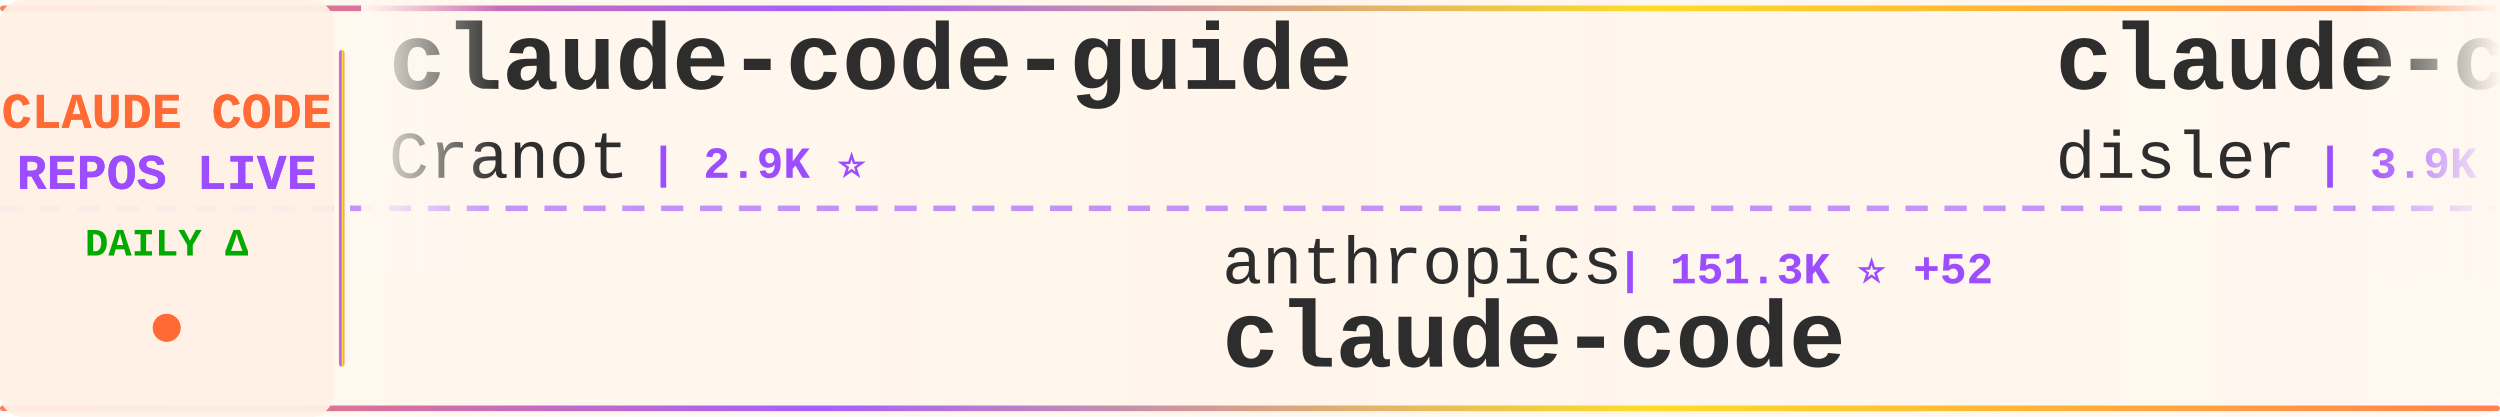
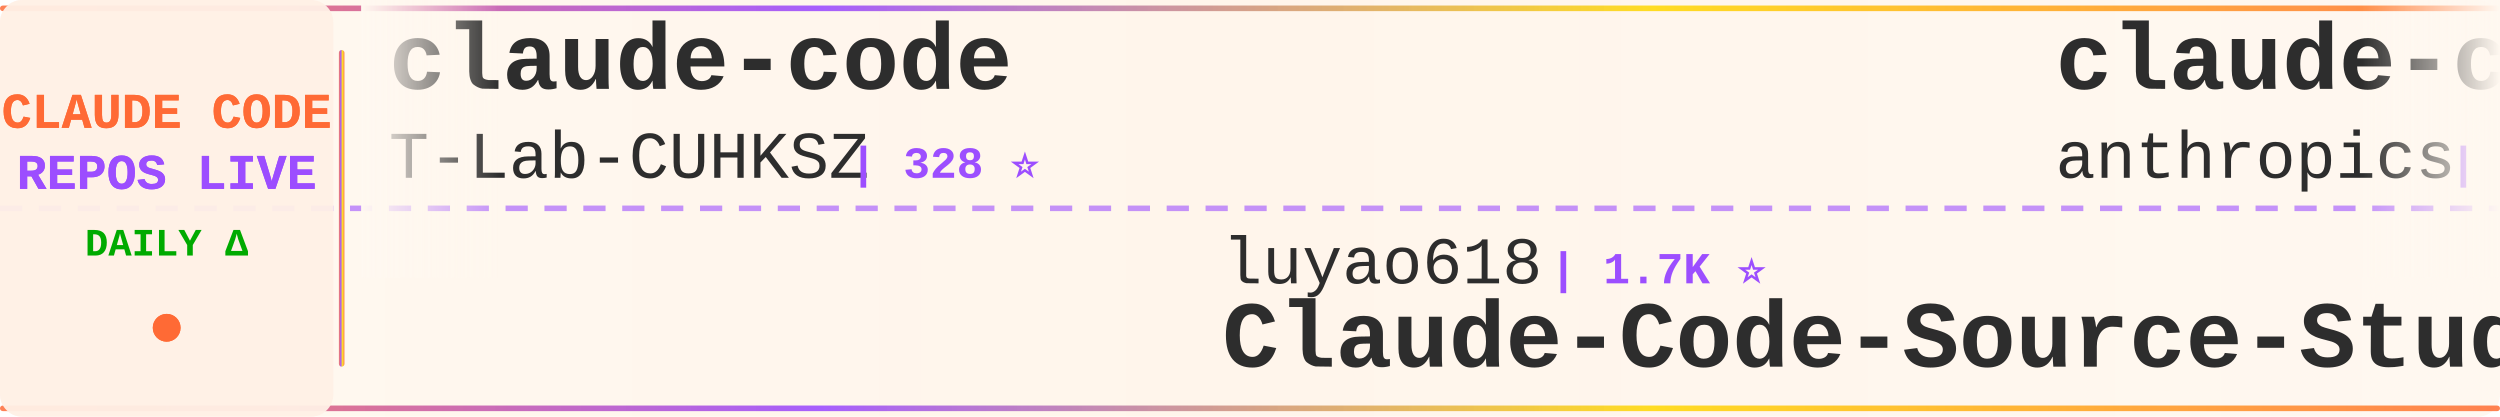
<svg xmlns="http://www.w3.org/2000/svg" width="900" height="150">
  <defs>
    <linearGradient id="tickerBg" x1="0%" y1="0%" x2="100%" y2="0%">
      <stop offset="0%" style="stop-color:#fff8f0;stop-opacity:0.98" />
      <stop offset="50%" style="stop-color:#fff5eb;stop-opacity:1" />
      <stop offset="100%" style="stop-color:#fff8f0;stop-opacity:0.98" />
    </linearGradient>
    <linearGradient id="borderGrad" x1="0%" y1="0%" x2="100%" y2="0%">
      <stop offset="0%" style="stop-color:#FF6B35;stop-opacity:0.85">
        <animate attributeName="stop-opacity" values="0.85;1;0.85" dur="2s" repeatCount="indefinite" />
      </stop>
      <stop offset="33%" style="stop-color:#9C4EFF;stop-opacity:0.9">
        <animate attributeName="stop-opacity" values="0.9;1;0.9" dur="2.2s" repeatCount="indefinite" />
      </stop>
      <stop offset="66%" style="stop-color:#FFD700;stop-opacity:0.85">
        <animate attributeName="stop-opacity" values="0.85;1;0.85" dur="1.8s" repeatCount="indefinite" />
      </stop>
      <stop offset="100%" style="stop-color:#FF6B35;stop-opacity:0.85">
        <animate attributeName="stop-opacity" values="0.85;1;0.85" dur="2s" repeatCount="indefinite" />
      </stop>
    </linearGradient>
    <filter id="textGlow">
      <feGaussianBlur stdDeviation="0.15" result="coloredBlur" />
      <feMerge>
        <feMergeNode in="coloredBlur" />
        <feMergeNode in="SourceGraphic" />
      </feMerge>
    </filter>
    <filter id="metricGlow">
      <feGaussianBlur stdDeviation="0.2" result="coloredBlur" />
      <feMerge>
        <feMergeNode in="coloredBlur" />
        <feMergeNode in="SourceGraphic" />
      </feMerge>
    </filter>
    <linearGradient id="leftFade" x1="0%" y1="0%" x2="100%" y2="0%">
      <stop offset="0%" style="stop-color:#fff8f0;stop-opacity:1" />
      <stop offset="100%" style="stop-color:#fff8f0;stop-opacity:0" />
    </linearGradient>
    <linearGradient id="rightFade" x1="0%" y1="0%" x2="100%" y2="0%">
      <stop offset="0%" style="stop-color:#fff8f0;stop-opacity:0" />
      <stop offset="100%" style="stop-color:#fff8f0;stop-opacity:1" />
    </linearGradient>
  </defs>
  <rect width="900" height="150" fill="url(#tickerBg)" rx="8" />
  <rect x="0" y="2" width="900" height="2" fill="url(#borderGrad)" rx="1" />
  <rect x="0" y="146" width="900" height="2" fill="url(#borderGrad)" rx="1" />
  <line x1="0" y1="75" x2="900" y2="75" stroke="#9C4EFF" stroke-width="2" stroke-dasharray="8 6" opacity="0.6" />
  <rect x="0" y="0" width="120" height="150" fill="#fff0e6" opacity="0.95" rx="8" />
  <text x="60" y="46" font-family="'Courier New', monospace" font-size="18" font-weight="bold" fill="#FF6B35" text-anchor="middle" filter="url(#textGlow)">
    CLAUDE CODE
  </text>
  <text x="60" y="68" font-family="'Courier New', monospace" font-size="18" font-weight="bold" fill="#9C4EFF" text-anchor="middle" filter="url(#textGlow)">
    REPOS LIVE
  </text>
  <text x="60" y="92" font-family="'Courier New', monospace" font-size="14" font-weight="bold" fill="#00aa00" text-anchor="middle">
    DAILY Δ
  </text>
  <circle cx="60" cy="118" r="5" fill="#FF6B35" filter="url(#metricGlow)">
    <animate attributeName="r" values="4;6;4" dur="1.5s" repeatCount="indefinite" />
    <animate attributeName="opacity" values="0.6;1;0.6" dur="1.5s" repeatCount="indefinite" />
  </circle>
  <rect x="122" y="18" width="2" height="114" fill="url(#borderGrad)" rx="1" />
  <clipPath id="tickerClip">
    <rect x="130" y="0" width="770" height="150" />
  </clipPath>
  <g clip-path="url(#tickerClip)">
    <g id="tickerItems">
      <animateTransform attributeName="transform" attributeType="XML" type="translate" from="0 0" to="-3000 0" dur="54s" repeatCount="indefinite" />
      <g transform="translate(0, 0)">
-         <text x="140" y="32" font-family="'Courier New', monospace" font-size="34" font-weight="bold" fill="#2d2d2d">claude-code-guide</text>
-         <text x="140" y="64" font-family="'Courier New', monospace" font-size="24" font-weight="normal" fill="#2d2d2d" opacity="1.0">Cranot</text>
-         <text x="234" y="64" font-family="'Courier New', monospace" font-size="16" font-weight="bold" fill="#9C4EFF"> | 2.9K ⭐</text>
+         <text x="140" y="32" font-family="'Courier New', monospace" font-size="34" font-weight="bold" fill="#2d2d2d">claude-code</text>
+         <text x="140" y="64" font-family="'Courier New', monospace" font-size="24" font-weight="normal" fill="#2d2d2d" opacity="1.0">T-Lab-CUHKSZ</text>
+         <text x="306" y="64" font-family="'Courier New', monospace" font-size="16" font-weight="bold" fill="#9C4EFF"> | 328 ⭐</text>
      </g>
      <g transform="translate(300, 0)">
-         <text x="140" y="102" font-family="'Courier New', monospace" font-size="24" font-weight="normal" fill="#2d2d2d" opacity="1.0">anthropics</text>
-         <text x="282" y="102" font-family="'Courier New', monospace" font-size="16" font-weight="bold" fill="#9C4EFF"> | 151.3K ⭐ +52</text>
-         <text x="140" y="132" font-family="'Courier New', monospace" font-size="34" font-weight="bold" fill="#2d2d2d">claude-code</text>
+         <text x="140" y="102" font-family="'Courier New', monospace" font-size="24" font-weight="normal" fill="#2d2d2d" opacity="1.0">luyao618</text>
+         <text x="258" y="102" font-family="'Courier New', monospace" font-size="16" font-weight="bold" fill="#9C4EFF"> | 1.7K ⭐</text>
+         <text x="140" y="132" font-family="'Courier New', monospace" font-size="34" font-weight="bold" fill="#2d2d2d">Claude-Code-Source-Study</text>
      </g>
      <g transform="translate(600, 0)">
-         <text x="140" y="32" font-family="'Courier New', monospace" font-size="34" font-weight="bold" fill="#2d2d2d">claude-code-hooks-master...</text>
-         <text x="140" y="64" font-family="'Courier New', monospace" font-size="24" font-weight="normal" fill="#2d2d2d" opacity="1.0">disler</text>
-         <text x="234" y="64" font-family="'Courier New', monospace" font-size="16" font-weight="bold" fill="#9C4EFF"> | 3.9K ⭐</text>
+         <text x="140" y="32" font-family="'Courier New', monospace" font-size="34" font-weight="bold" fill="#2d2d2d">claude-code-base-action</text>
+         <text x="140" y="64" font-family="'Courier New', monospace" font-size="24" font-weight="normal" fill="#2d2d2d" opacity="1.0">anthropics</text>
+         <text x="282" y="64" font-family="'Courier New', monospace" font-size="16" font-weight="bold" fill="#9C4EFF"> | 1.0K ⭐</text>
      </g>
      <g transform="translate(900, 0)">
-         <text x="140" y="102" font-family="'Courier New', monospace" font-size="24" font-weight="normal" fill="#2d2d2d" opacity="1.0">shareAI-lab</text>
-         <text x="294" y="102" font-family="'Courier New', monospace" font-size="16" font-weight="bold" fill="#9C4EFF"> | 78.7K ⭐ +13</text>
-         <text x="140" y="132" font-family="'Courier New', monospace" font-size="34" font-weight="bold" fill="#2d2d2d">learn-claude-code</text>
+         <text x="140" y="102" font-family="'Courier New', monospace" font-size="24" font-weight="normal" fill="#2d2d2d" opacity="1.0">VoltAgent</text>
+         <text x="270" y="102" font-family="'Courier New', monospace" font-size="16" font-weight="bold" fill="#9C4EFF"> | 25.8K ⭐ -1</text>
+         <text x="140" y="132" font-family="'Courier New', monospace" font-size="34" font-weight="bold" fill="#2d2d2d">awesome-claude-code-suba...</text>
      </g>
      <g transform="translate(1200, 0)">
-         <text x="140" y="32" font-family="'Courier New', monospace" font-size="34" font-weight="bold" fill="#2d2d2d">ClaudeCode</text>
-         <text x="140" y="64" font-family="'Courier New', monospace" font-size="24" font-weight="normal" fill="#2d2d2d" opacity="1.0">guanshan</text>
-         <text x="258" y="64" font-family="'Courier New', monospace" font-size="16" font-weight="bold" fill="#9C4EFF"> | 60 ⭐</text>
+         <text x="140" y="32" font-family="'Courier New', monospace" font-size="34" font-weight="bold" fill="#2d2d2d">claude-code-settings</text>
+         <text x="140" y="64" font-family="'Courier New', monospace" font-size="24" font-weight="normal" fill="#2d2d2d" opacity="1.0">feiskyer</text>
+         <text x="258" y="64" font-family="'Courier New', monospace" font-size="16" font-weight="bold" fill="#9C4EFF"> | 1.7K ⭐</text>
      </g>
      <g transform="translate(1500, 0)">
-         <text x="140" y="102" font-family="'Courier New', monospace" font-size="24" font-weight="normal" fill="#2d2d2d" opacity="1.0">oboard</text>
-         <text x="234" y="102" font-family="'Courier New', monospace" font-size="16" font-weight="bold" fill="#9C4EFF"> | 3.3K ⭐ -1</text>
-         <text x="140" y="132" font-family="'Courier New', monospace" font-size="34" font-weight="bold" fill="#2d2d2d">claude-code-rev</text>
+         <text x="140" y="102" font-family="'Courier New', monospace" font-size="24" font-weight="normal" fill="#2d2d2d" opacity="1.0">zstmfhy</text>
+         <text x="246" y="102" font-family="'Courier New', monospace" font-size="16" font-weight="bold" fill="#9C4EFF"> | 188 ⭐</text>
+         <text x="140" y="132" font-family="'Courier New', monospace" font-size="34" font-weight="bold" fill="#2d2d2d">Claude-code</text>
      </g>
      <g transform="translate(1800, 0)">
-         <text x="140" y="32" font-family="'Courier New', monospace" font-size="34" font-weight="bold" fill="#2d2d2d">claude-code</text>
-         <text x="140" y="64" font-family="'Courier New', monospace" font-size="24" font-weight="normal" fill="#2d2d2d" opacity="1.0">codeaashu</text>
-         <text x="270" y="64" font-family="'Courier New', monospace" font-size="16" font-weight="bold" fill="#9C4EFF"> | 3.4K ⭐</text>
+         <text x="140" y="32" font-family="'Courier New', monospace" font-size="34" font-weight="bold" fill="#2d2d2d">awesome-claude-code-tool...</text>
+         <text x="140" y="64" font-family="'Courier New', monospace" font-size="24" font-weight="normal" fill="#2d2d2d" opacity="1.0">rohitg00</text>
+         <text x="258" y="64" font-family="'Courier New', monospace" font-size="16" font-weight="bold" fill="#9C4EFF"> | 2.7K ⭐ +1</text>
      </g>
      <g transform="translate(2100, 0)">
-         <text x="140" y="102" font-family="'Courier New', monospace" font-size="24" font-weight="normal" fill="#2d2d2d" opacity="1.0">lintsinghua</text>
-         <text x="294" y="102" font-family="'Courier New', monospace" font-size="16" font-weight="bold" fill="#9C4EFF"> | 4.3K ⭐ +3</text>
-         <text x="140" y="132" font-family="'Courier New', monospace" font-size="34" font-weight="bold" fill="#2d2d2d">claude-code-book</text>
+         <text x="140" y="102" font-family="'Courier New', monospace" font-size="24" font-weight="normal" fill="#2d2d2d" opacity="1.0">asgeirtj</text>
+         <text x="258" y="102" font-family="'Courier New', monospace" font-size="16" font-weight="bold" fill="#9C4EFF"> | 69.8K ⭐ +9</text>
+         <text x="140" y="132" font-family="'Courier New', monospace" font-size="34" font-weight="bold" fill="#2d2d2d">system_prompts_leaks</text>
      </g>
      <g transform="translate(2400, 0)">
-         <text x="140" y="32" font-family="'Courier New', monospace" font-size="34" font-weight="bold" fill="#2d2d2d">claude_codex_bridge</text>
-         <text x="140" y="64" font-family="'Courier New', monospace" font-size="24" font-weight="normal" fill="#2d2d2d" opacity="1.0">SeemSeam</text>
-         <text x="258" y="64" font-family="'Courier New', monospace" font-size="16" font-weight="bold" fill="#9C4EFF"> | 3.6K ⭐ -1</text>
+         <text x="140" y="32" font-family="'Courier New', monospace" font-size="34" font-weight="bold" fill="#2d2d2d">ralph-claude-code</text>
+         <text x="140" y="64" font-family="'Courier New', monospace" font-size="24" font-weight="normal" fill="#2d2d2d" opacity="1.0">frankbria</text>
+         <text x="270" y="64" font-family="'Courier New', monospace" font-size="16" font-weight="bold" fill="#9C4EFF"> | 9.7K ⭐ +1</text>
      </g>
      <g transform="translate(2700, 0)">
-         <text x="140" y="102" font-family="'Courier New', monospace" font-size="24" font-weight="normal" fill="#2d2d2d" opacity="1.0">affaan-m</text>
-         <text x="258" y="102" font-family="'Courier New', monospace" font-size="16" font-weight="bold" fill="#9C4EFF"> | 281.9K ⭐ +287</text>
-         <text x="140" y="132" font-family="'Courier New', monospace" font-size="34" font-weight="bold" fill="#2d2d2d">ECC</text>
+         <text x="140" y="102" font-family="'Courier New', monospace" font-size="24" font-weight="normal" fill="#2d2d2d" opacity="1.0">chauncygu</text>
+         <text x="270" y="102" font-family="'Courier New', monospace" font-size="16" font-weight="bold" fill="#9C4EFF"> | 2.9K ⭐</text>
+         <text x="140" y="132" font-family="'Courier New', monospace" font-size="34" font-weight="bold" fill="#2d2d2d">collection-claude-code-s...</text>
      </g>
      <g transform="translate(3000, 0)">
-         <text x="140" y="32" font-family="'Courier New', monospace" font-size="34" font-weight="bold" fill="#2d2d2d">claude-code-guide</text>
-         <text x="140" y="64" font-family="'Courier New', monospace" font-size="24" font-weight="normal" fill="#2d2d2d" opacity="1.0">Cranot</text>
-         <text x="234" y="64" font-family="'Courier New', monospace" font-size="16" font-weight="bold" fill="#9C4EFF"> | 2.9K ⭐</text>
+         <text x="140" y="32" font-family="'Courier New', monospace" font-size="34" font-weight="bold" fill="#2d2d2d">claude-code</text>
+         <text x="140" y="64" font-family="'Courier New', monospace" font-size="24" font-weight="normal" fill="#2d2d2d" opacity="1.0">T-Lab-CUHKSZ</text>
+         <text x="306" y="64" font-family="'Courier New', monospace" font-size="16" font-weight="bold" fill="#9C4EFF"> | 328 ⭐</text>
      </g>
      <g transform="translate(3300, 0)">
-         <text x="140" y="102" font-family="'Courier New', monospace" font-size="24" font-weight="normal" fill="#2d2d2d" opacity="1.0">anthropics</text>
-         <text x="282" y="102" font-family="'Courier New', monospace" font-size="16" font-weight="bold" fill="#9C4EFF"> | 151.3K ⭐ +52</text>
-         <text x="140" y="132" font-family="'Courier New', monospace" font-size="34" font-weight="bold" fill="#2d2d2d">claude-code</text>
+         <text x="140" y="102" font-family="'Courier New', monospace" font-size="24" font-weight="normal" fill="#2d2d2d" opacity="1.0">luyao618</text>
+         <text x="258" y="102" font-family="'Courier New', monospace" font-size="16" font-weight="bold" fill="#9C4EFF"> | 1.7K ⭐</text>
+         <text x="140" y="132" font-family="'Courier New', monospace" font-size="34" font-weight="bold" fill="#2d2d2d">Claude-Code-Source-Study</text>
      </g>
      <g transform="translate(3600, 0)">
-         <text x="140" y="32" font-family="'Courier New', monospace" font-size="34" font-weight="bold" fill="#2d2d2d">claude-code-hooks-master...</text>
-         <text x="140" y="64" font-family="'Courier New', monospace" font-size="24" font-weight="normal" fill="#2d2d2d" opacity="1.0">disler</text>
-         <text x="234" y="64" font-family="'Courier New', monospace" font-size="16" font-weight="bold" fill="#9C4EFF"> | 3.9K ⭐</text>
+         <text x="140" y="32" font-family="'Courier New', monospace" font-size="34" font-weight="bold" fill="#2d2d2d">claude-code-base-action</text>
+         <text x="140" y="64" font-family="'Courier New', monospace" font-size="24" font-weight="normal" fill="#2d2d2d" opacity="1.0">anthropics</text>
+         <text x="282" y="64" font-family="'Courier New', monospace" font-size="16" font-weight="bold" fill="#9C4EFF"> | 1.0K ⭐</text>
      </g>
      <g transform="translate(3900, 0)">
-         <text x="140" y="102" font-family="'Courier New', monospace" font-size="24" font-weight="normal" fill="#2d2d2d" opacity="1.0">shareAI-lab</text>
-         <text x="294" y="102" font-family="'Courier New', monospace" font-size="16" font-weight="bold" fill="#9C4EFF"> | 78.7K ⭐ +13</text>
-         <text x="140" y="132" font-family="'Courier New', monospace" font-size="34" font-weight="bold" fill="#2d2d2d">learn-claude-code</text>
+         <text x="140" y="102" font-family="'Courier New', monospace" font-size="24" font-weight="normal" fill="#2d2d2d" opacity="1.0">VoltAgent</text>
+         <text x="270" y="102" font-family="'Courier New', monospace" font-size="16" font-weight="bold" fill="#9C4EFF"> | 25.8K ⭐ -1</text>
+         <text x="140" y="132" font-family="'Courier New', monospace" font-size="34" font-weight="bold" fill="#2d2d2d">awesome-claude-code-suba...</text>
      </g>
    </g>
  </g>
  <rect x="130" y="0" width="50" height="100" fill="url(#leftFade)" />
  <rect x="850" y="0" width="50" height="100" fill="url(#rightFade)" />
</svg>
